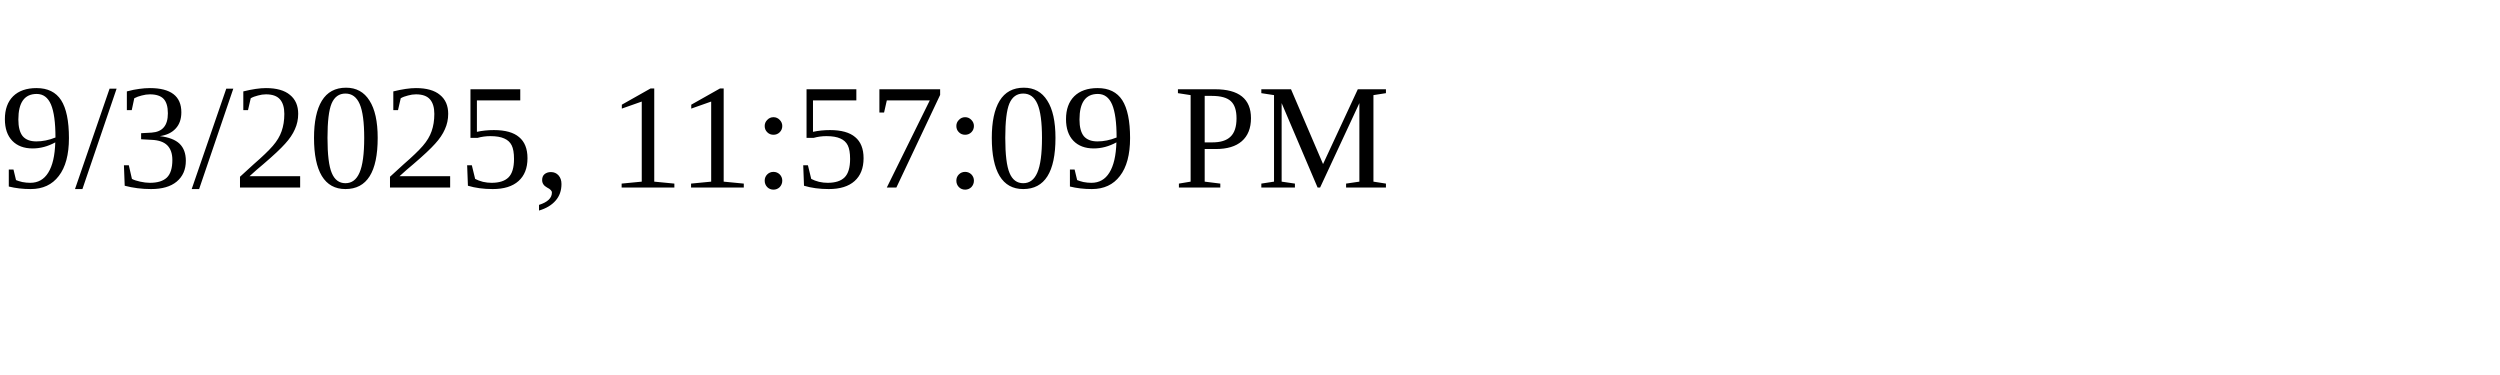
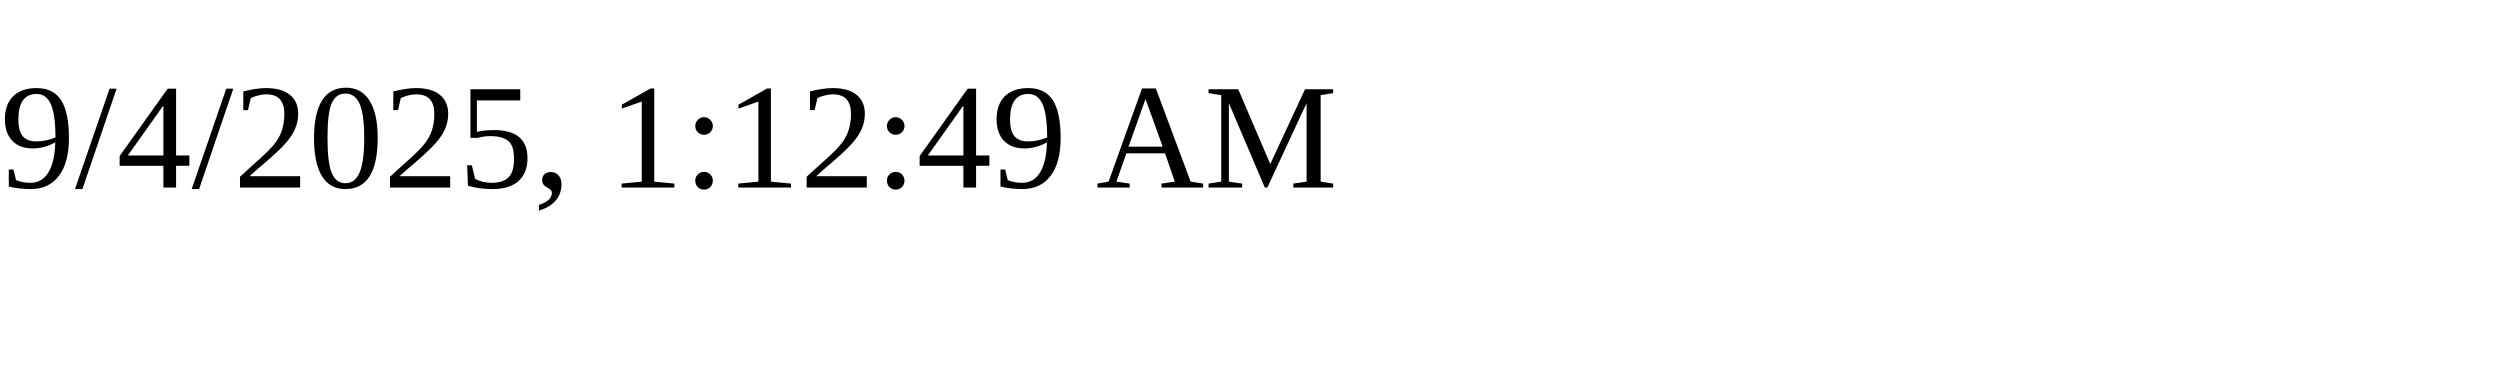
<svg xmlns="http://www.w3.org/2000/svg" height="30" width="200">
-   <text x="0" y="15">9/3/2025, 11:57:09 PM</text>
+   <text x="0" y="15">9/4/2025, 1:12:49 AM</text>
</svg>
